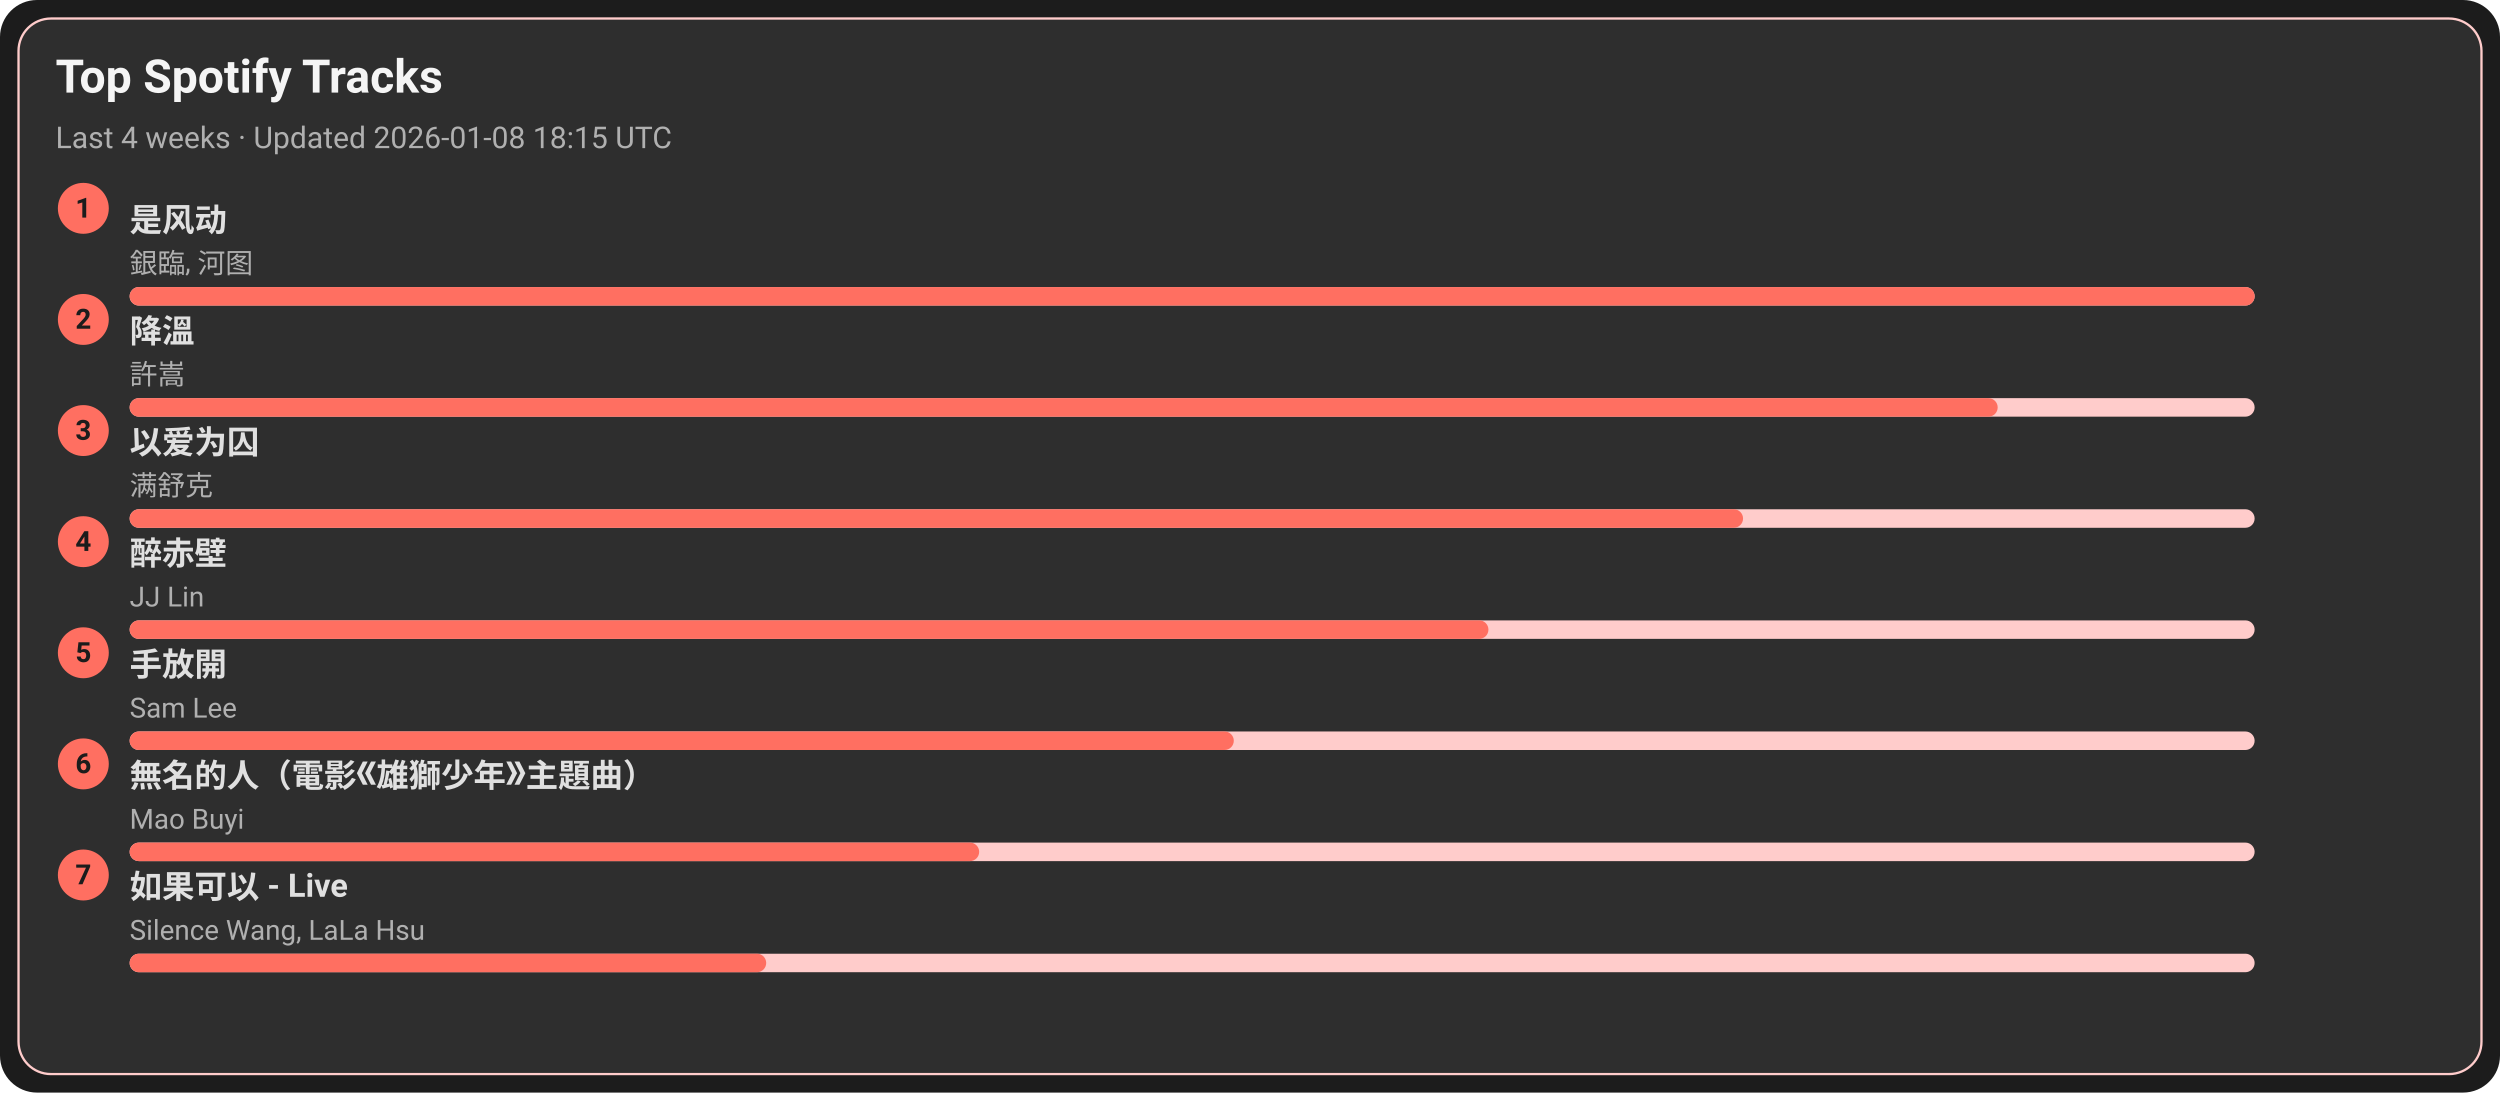
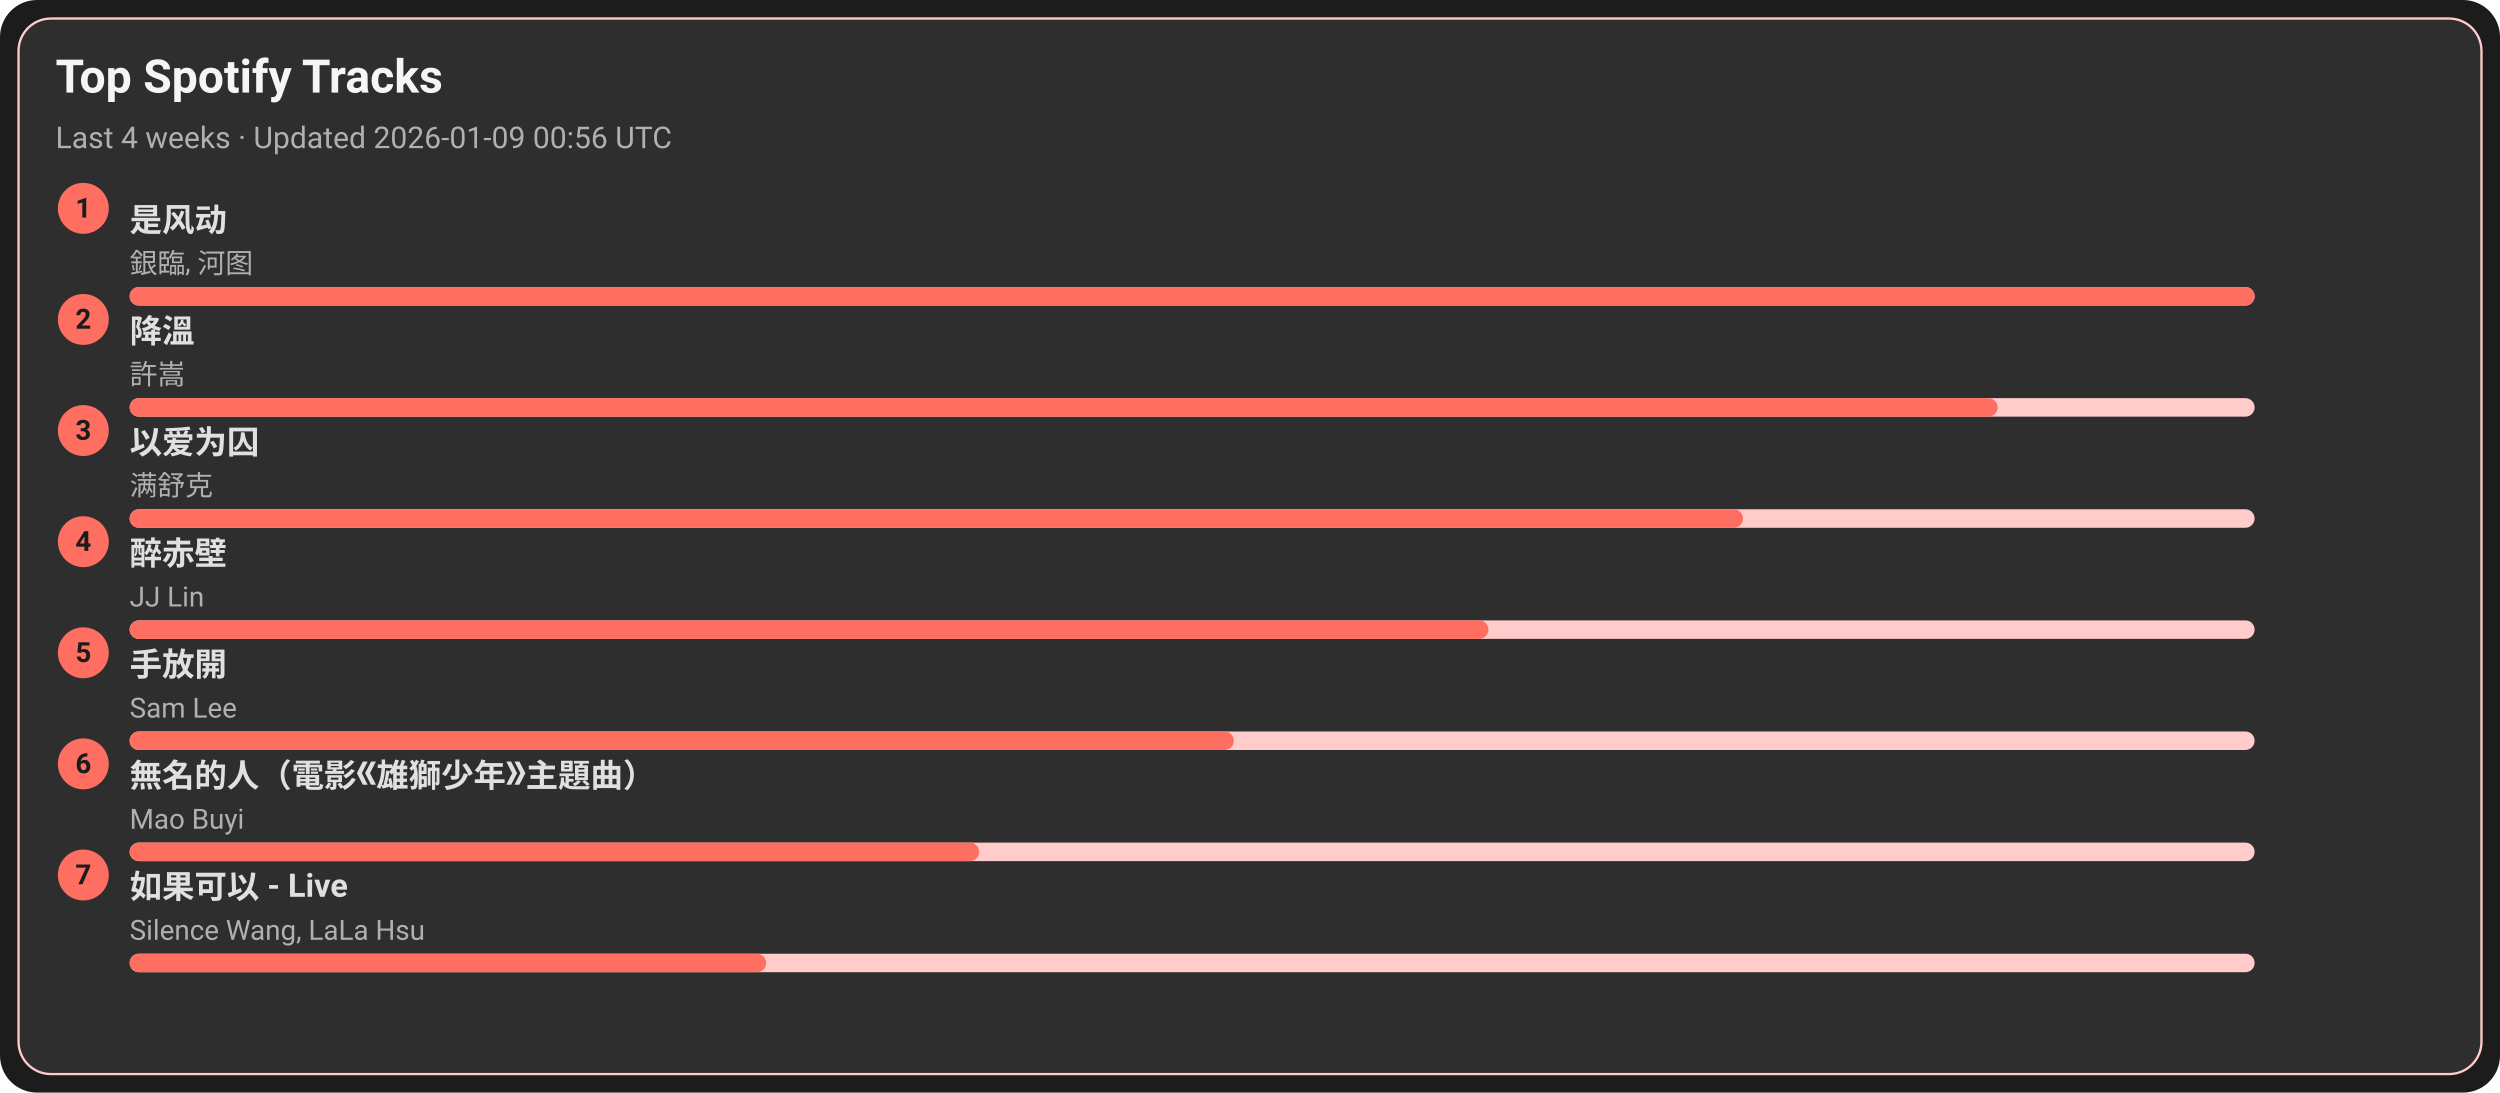
<svg xmlns="http://www.w3.org/2000/svg" width="1080" height="472" viewBox="0 0 1080 472">
  <style>text{font-family:-apple-system,BlinkMacSystemFont,Segoe UI,Roboto,Ubuntu,Helvetica Neue,Arial,Noto Sans,sans-serif}</style>
  <rect width="1080" height="472" rx="16" fill="#1c1c1c" />
  <rect x="8" y="8" width="1064" height="456" rx="14" fill="#2e2e2e" stroke="#ffcccb" />
  <text x="24" y="40" font-size="20" fill="#f5f5f5" font-weight="600">Top Spotify Tracks</text>
-   <text x="24" y="64" font-size="13" fill="#b0b0b0">Last 4 weeks · Updated 2026-01-08 18:15 UTC</text>
+   <text x="24" y="64" font-size="13" fill="#b0b0b0">Last 4 weeks · Updated 2026-01-09 00:56 UTC</text>
  <circle cx="36" cy="90" r="11" fill="#ff6f61" />
  <text x="36" y="94" text-anchor="middle" font-size="12" fill="#1c1c1c" font-weight="700">1</text>
  <a href="https://open.spotify.com/track/3lePQ8c4jq7bTePsXEmslh" target="_blank" rel="noopener noreferrer">
    <text x="56" y="100" font-size="14" fill="#e0e0e0" font-weight="600">是风动</text>
  </a>
  <text x="56" y="118" font-size="12" fill="#b0b0b0">銀臨, 河图</text>
  <rect x="56" y="124" width="918" height="8" rx="4" fill="#ffcccb" />
  <rect x="56" y="124" width="918" height="8" rx="4" fill="#ff6f61" />
  <circle cx="36" cy="138" r="11" fill="#ff6f61" />
  <text x="36" y="142" text-anchor="middle" font-size="12" fill="#1c1c1c" font-weight="700">2</text>
  <a href="https://open.spotify.com/track/2q9uhrOfyOnBa3oWR1PfYT" target="_blank" rel="noopener noreferrer">
    <text x="56" y="148" font-size="14" fill="#e0e0e0" font-weight="600">降溫</text>
  </a>
  <text x="56" y="166" font-size="12" fill="#b0b0b0">許嵩</text>
  <rect x="56" y="172" width="918" height="8" rx="4" fill="#ffcccb" />
  <rect x="56" y="172" width="807" height="8" rx="4" fill="#ff6f61" />
  <circle cx="36" cy="186" r="11" fill="#ff6f61" />
  <text x="36" y="190" text-anchor="middle" font-size="12" fill="#1c1c1c" font-weight="700">3</text>
  <a href="https://open.spotify.com/track/0RW2LEfGQK5BaIho6sSLqf" target="_blank" rel="noopener noreferrer">
    <text x="56" y="196" font-size="14" fill="#e0e0e0" font-weight="600">以爱为囚</text>
  </a>
  <text x="56" y="214" font-size="12" fill="#b0b0b0">满舒克</text>
  <rect x="56" y="220" width="918" height="8" rx="4" fill="#ffcccb" />
  <rect x="56" y="220" width="697" height="8" rx="4" fill="#ff6f61" />
  <circle cx="36" cy="234" r="11" fill="#ff6f61" />
  <text x="36" y="238" text-anchor="middle" font-size="12" fill="#1c1c1c" font-weight="700">4</text>
  <a href="https://open.spotify.com/track/69lAYqbyHL1A0gctdLd9WV" target="_blank" rel="noopener noreferrer">
    <text x="56" y="244" font-size="14" fill="#e0e0e0" font-weight="600">醉赤壁</text>
  </a>
  <text x="56" y="262" font-size="12" fill="#b0b0b0">JJ Lin</text>
  <rect x="56" y="268" width="918" height="8" rx="4" fill="#ffcccb" />
  <rect x="56" y="268" width="587" height="8" rx="4" fill="#ff6f61" />
  <circle cx="36" cy="282" r="11" fill="#ff6f61" />
  <text x="36" y="286" text-anchor="middle" font-size="12" fill="#1c1c1c" font-weight="700">5</text>
  <a href="https://open.spotify.com/track/2Dd9EXYXI2NNrLG61OtWQv" target="_blank" rel="noopener noreferrer">
    <text x="56" y="292" font-size="14" fill="#e0e0e0" font-weight="600">手放開</text>
  </a>
  <text x="56" y="310" font-size="12" fill="#b0b0b0">Sam Lee</text>
  <rect x="56" y="316" width="918" height="8" rx="4" fill="#ffcccb" />
  <rect x="56" y="316" width="477" height="8" rx="4" fill="#ff6f61" />
  <circle cx="36" cy="330" r="11" fill="#ff6f61" />
  <text x="36" y="334" text-anchor="middle" font-size="12" fill="#1c1c1c" font-weight="700">6</text>
  <a href="https://open.spotify.com/track/72kP6AJqsEeSLkO640Tu7F" target="_blank" rel="noopener noreferrer">
    <text x="56" y="340" font-size="14" fill="#e0e0e0" font-weight="600">無名的人（電影《雄獅少年》主題曲）</text>
  </a>
  <text x="56" y="358" font-size="12" fill="#b0b0b0">Mao Buyi</text>
  <rect x="56" y="364" width="918" height="8" rx="4" fill="#ffcccb" />
  <rect x="56" y="364" width="367" height="8" rx="4" fill="#ff6f61" />
  <circle cx="36" cy="378" r="11" fill="#ff6f61" />
  <text x="36" y="382" text-anchor="middle" font-size="12" fill="#1c1c1c" font-weight="700">7</text>
  <a href="https://open.spotify.com/track/6IF65dJzfmPcX7jwDegwoo" target="_blank" rel="noopener noreferrer">
    <text x="56" y="388" font-size="14" fill="#e0e0e0" font-weight="600">如果可以 - Live</text>
  </a>
  <text x="56" y="406" font-size="12" fill="#b0b0b0">Silence Wang, LaLa Hsu</text>
  <rect x="56" y="412" width="918" height="8" rx="4" fill="#ffcccb" />
  <rect x="56" y="412" width="275" height="8" rx="4" fill="#ff6f61" />
</svg>
